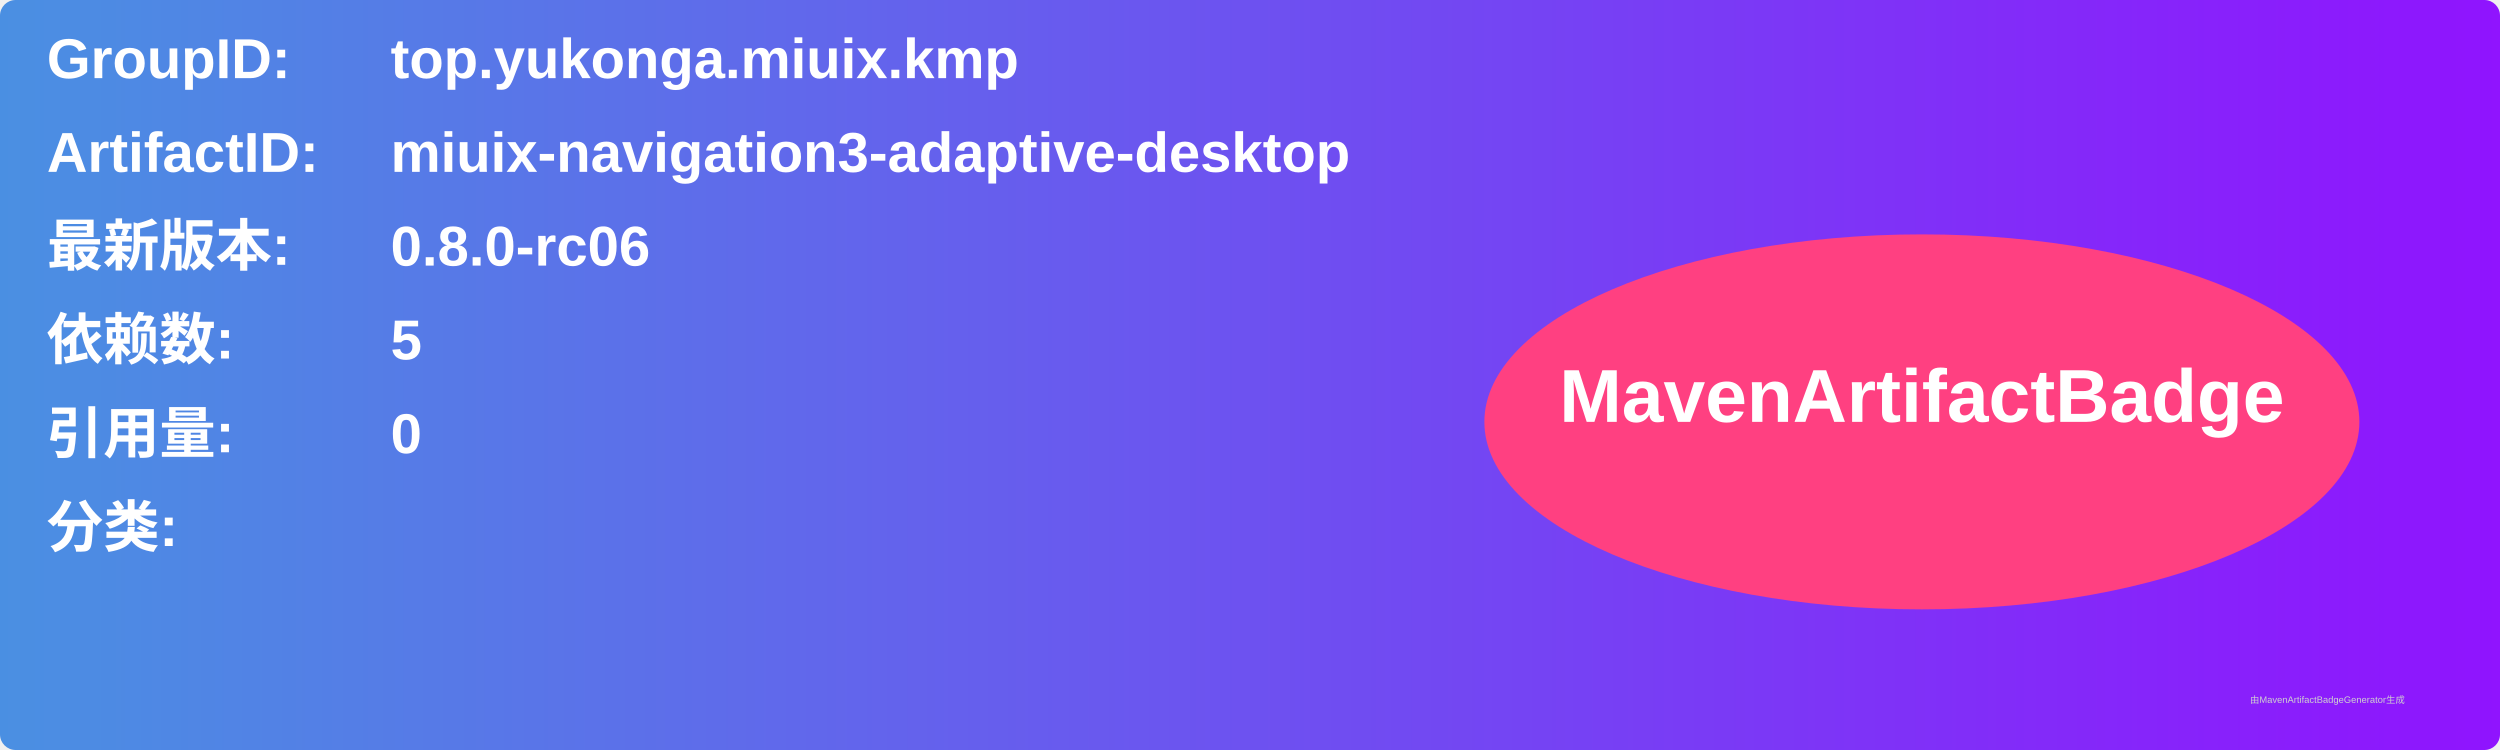
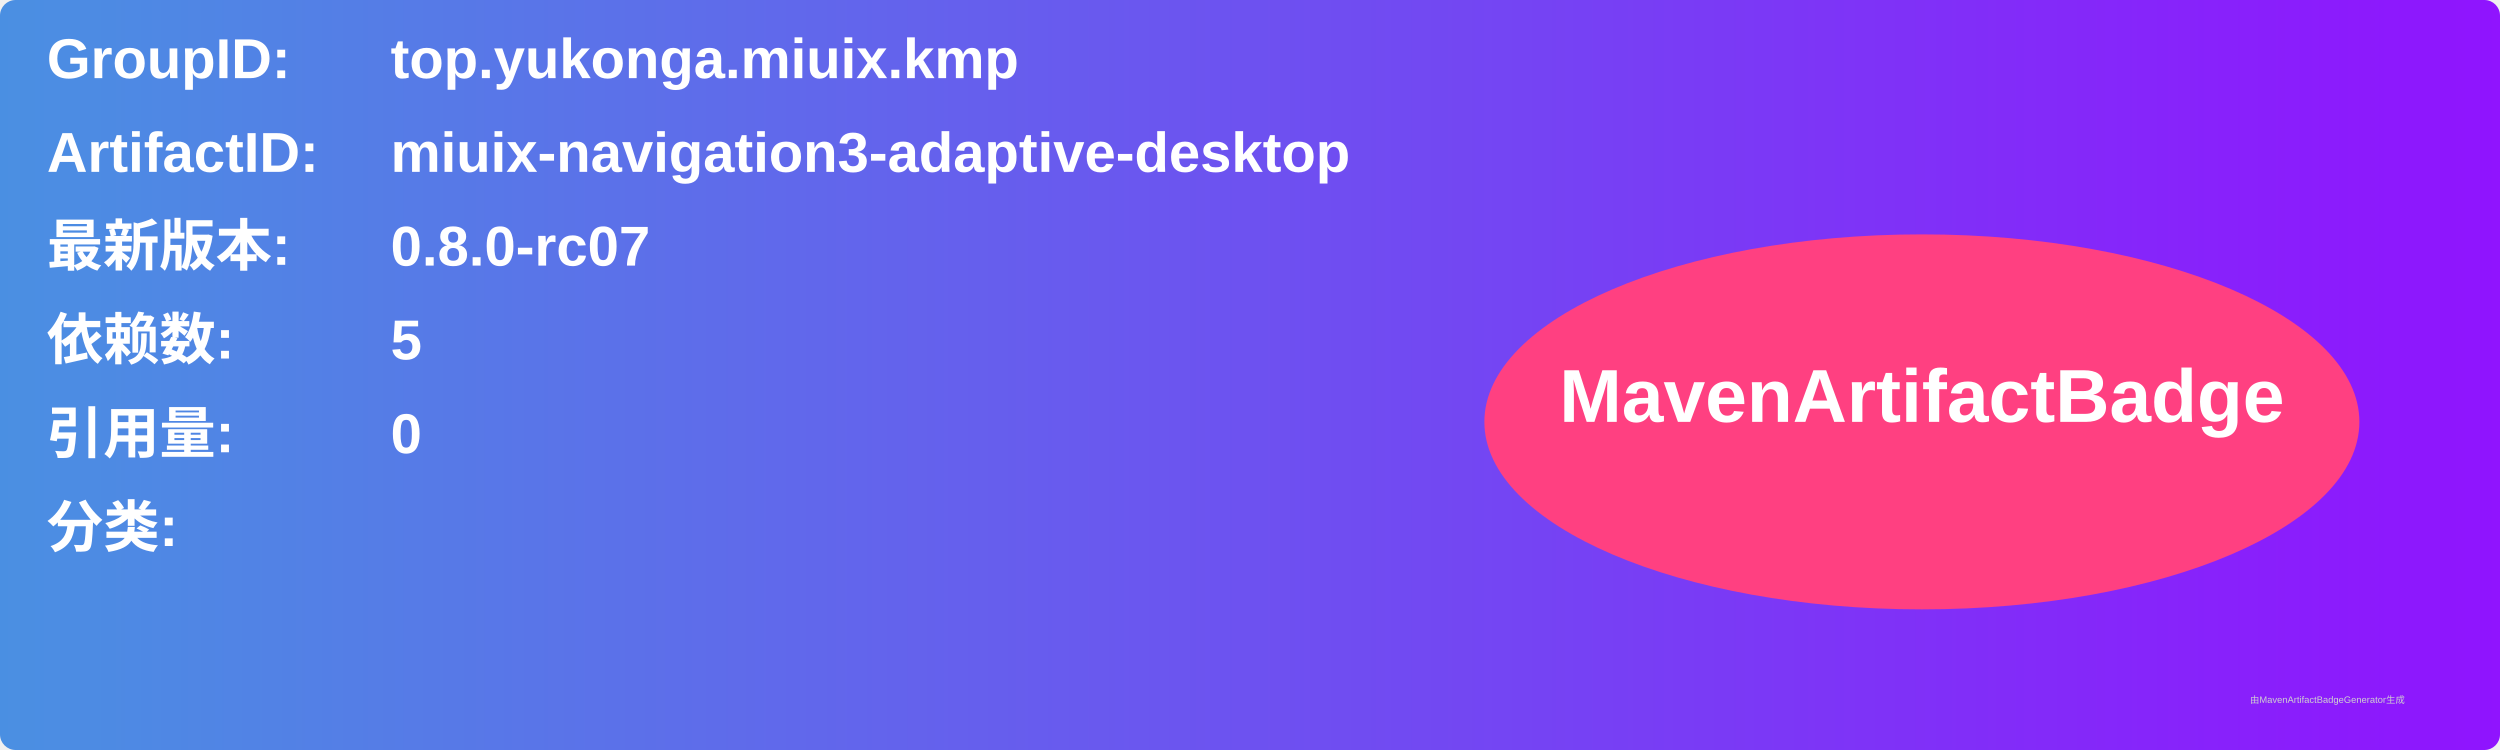
<svg xmlns="http://www.w3.org/2000/svg" width="800" height="240" viewBox="0 0 800 240">
  <linearGradient id="grad" x1="0%" y1="0%" x2="100%" y2="0%">
    <stop offset="0%" stop-color="#4a90e2" />
    <stop offset="100%" stop-color="#9013fe" />
  </linearGradient>
  <rect width="100%" height="100%" rx="5" ry="5" fill="url(#grad)" />
  <g transform="translate(15, 15)">
    <text x="0" y="10" font-family="Arial" font-size="18" fill="white" font-weight="bold" width="260">GroupID:</text>
    <text x="110" y="10" font-family="Arial" font-size="18" fill="white" font-weight="bold" width="460">top.yukonga.miuix.kmp</text>
    <text x="0" y="40" font-family="Arial" font-size="18" fill="white" font-weight="bold" width="260">ArtifactID:</text>
    <text x="110" y="40" font-family="Arial" font-size="18" fill="white" font-weight="bold" width="460">miuix-navigation3-adaptive-desktop</text>
    <text x="0" y="70" font-family="Arial" font-size="18" fill="white" font-weight="bold">最新版本:</text>
    <text x="110" y="70" font-family="Arial" font-size="18" fill="white" font-weight="bold">
-       <tspan font-weight="bold">0.8.0-rc06</tspan>
+       <tspan font-weight="bold">0.8.0-rc07</tspan>
    </text>
    <text x="0" y="100" font-family="Arial" font-size="18" fill="white" font-weight="bold">依赖数: </text>
    <text x="110" y="100" font-family="Arial" font-size="18" fill="white">
      <tspan font-weight="bold">5</tspan>
    </text>
    <text x="0" y="130" font-family="Arial" font-size="18" fill="white" font-weight="bold">引用量: </text>
    <text x="110" y="130" font-family="Arial" font-size="18" fill="white">
      <tspan font-weight="bold">0</tspan>
    </text>
    <text x="0" y="160" font-family="Arial" font-size="18" fill="white" font-weight="bold">分类:</text>
    <text x="10" y="190" font-family="Arial" font-size="10" fill="white">
      <tspan font-weight="bold" />
    </text>
    <ellipse cx="600" cy="120" rx="140" ry="60" fill="#ff4081" />
    <text x="600" y="120" text-anchor="middle" font-family="Arial" font-size="24" fill="white" font-weight="bold">MavenArtifactBadge</text>
  </g>
  <text x="720" y="225" font-family="Arial" font-size="3" fill="#d0d0d0">由MavenArtifactBadgeGenerator生成</text>
</svg>
